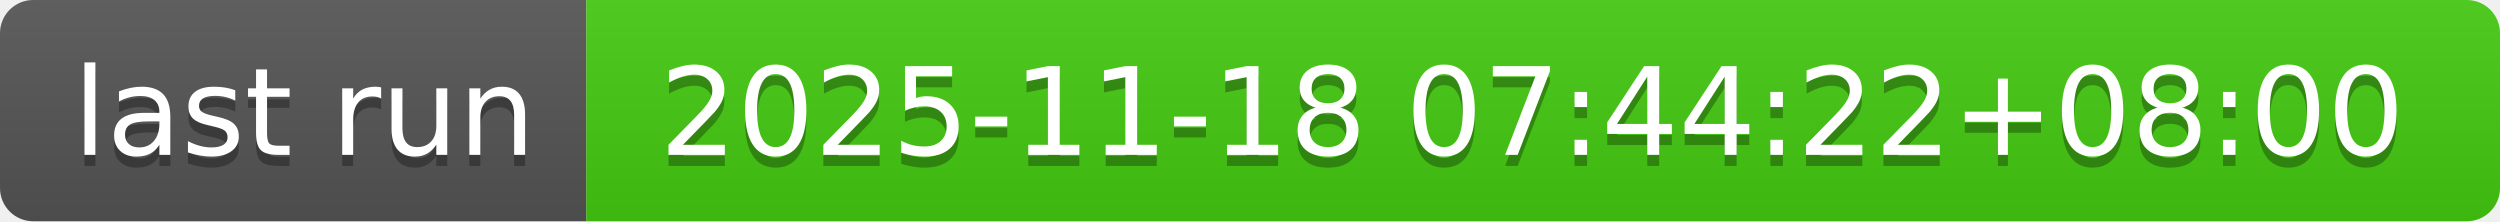
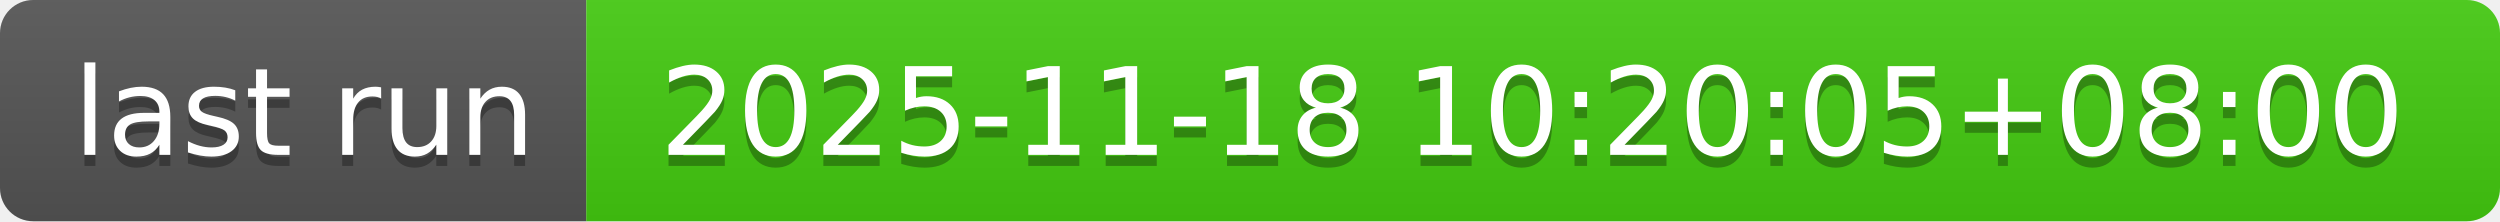
- <svg xmlns="http://www.w3.org/2000/svg" width="226" height="20" role="img" aria-label="last run: 2025-11-18 07:44:22+08:00">
+ <svg xmlns="http://www.w3.org/2000/svg" width="226" height="20" role="img" aria-label="last run: 2025-11-18 10:20:05+08:00">
  <linearGradient id="s" x2="0" y2="100%">
    <stop offset="0" stop-color="#bbb" stop-opacity=".1" />
    <stop offset="1" stop-opacity=".1" />
  </linearGradient>
  <clipPath id="r">
    <rect width="226" height="20" rx="3" fill="#fff" />
  </clipPath>
  <g clip-path="url(#r)">
    <rect width="53" height="20" fill="#555" />
    <rect x="53" width="173" height="20" fill="#4c1" />
    <rect width="226" height="20" fill="url(#s)" />
  </g>
  <g fill="#fff" text-anchor="middle" font-family="Verdana,Geneva,DejaVu Sans,sans-serif" text-rendering="geometricPrecision" font-size="110">
    <text aria-hidden="true" x="275" y="150" fill="#010101" fill-opacity=".3" transform="scale(.1)" textLength="430">last run</text>
    <text x="275" y="140" transform="scale(.1)" fill="#fff" textLength="430">last run</text>
-     <text aria-hidden="true" x="1385" y="150" fill="#010101" fill-opacity=".3" transform="scale(.1)" textLength="1630">2025-11-18 07:44:22+08:00</text>
-     <text x="1385" y="140" transform="scale(.1)" fill="#fff" textLength="1630">2025-11-18 07:44:22+08:00</text>
+     <text aria-hidden="true" x="1385" y="150" fill="#010101" fill-opacity=".3" transform="scale(.1)" textLength="1630">2025-11-18 10:20:05+08:00</text>
+     <text x="1385" y="140" transform="scale(.1)" fill="#fff" textLength="1630">2025-11-18 10:20:05+08:00</text>
  </g>
</svg>
